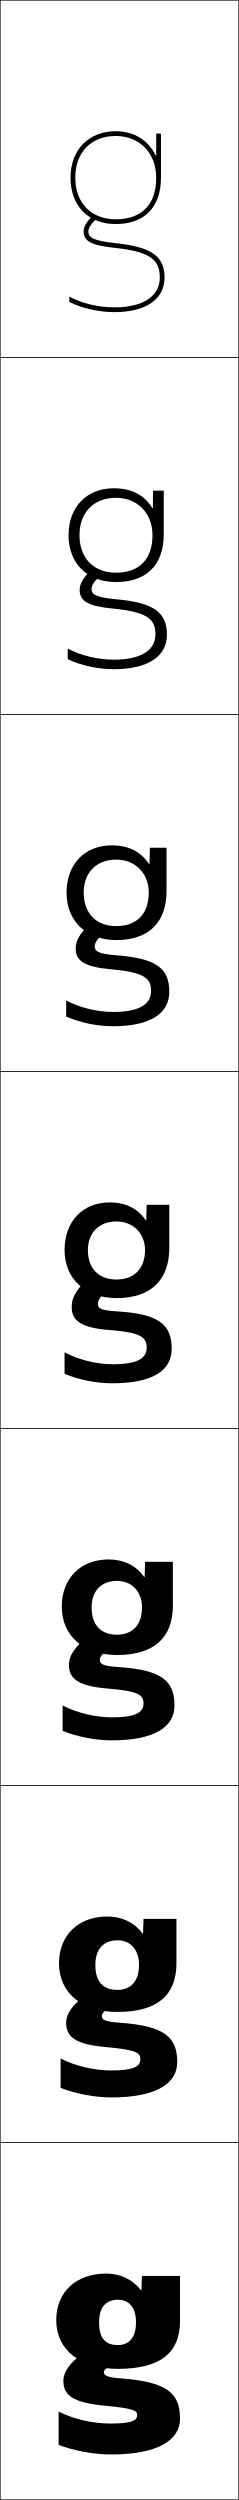
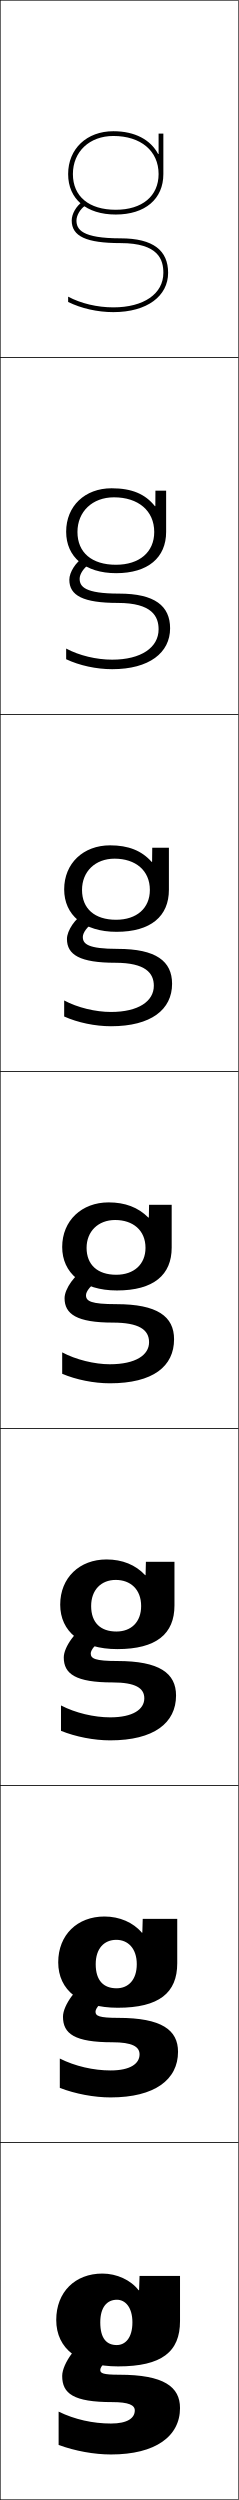
<svg xmlns="http://www.w3.org/2000/svg" width="100.25" height="1050.25" viewBox="0 0 100.25 1050.25" overflow="visible" enable-background="new 0 0 100.25 1050.25" xml:space="preserve">
  <g id="レイヤー1">
    <g>
      <rect x="0.125" y="0.125" fill="none" stroke="#000000" stroke-width="0.25" width="100" height="150" />
      <rect x="0.125" y="150.125" fill="none" stroke="#000000" stroke-width="0.25" width="100" height="150" />
      <rect x="0.125" y="300.125" fill="none" stroke="#000000" stroke-width="0.25" width="100" height="150" />
      <rect x="0.125" y="450.125" fill="none" stroke="#000000" stroke-width="0.25" width="100" height="150" />
      <rect x="0.125" y="600.125" fill="none" stroke="#000000" stroke-width="0.25" width="100" height="150" />
      <rect x="0.125" y="750.125" fill="none" stroke="#000000" stroke-width="0.25" width="100" height="150" />
      <rect x="0.125" y="900.125" fill="none" stroke="#000000" stroke-width="0.25" width="100" height="150" />
    </g>
-     <path d="M65.425,65.362C62.424,59.064,56.457,55.125,48.625,55.125c-11.364,0-19,7.836-19,19.5h2     c0-10.631,6.673-17.5,17-17.5c10.01,0,17,7.196,17,17.5c0,11.285-6.037,17.5-17,17.5     c-10.327,0-17-6.869-17-17.5h-2c0,11.846,7.458,19.5,19,19.5c12.074,0,19-7.107,19-19.5v-18.5h-2     v9.237H65.425z" />
    <g>
-       <path d="M71.125,506.125h-9.5l-0.2,6.5h-0.2c-3.309-4.885-8.433-7.5-15.1-7.5      c-11.388,0-19,8.025-19,20h9.8c0-7.225,4.683-12,12-12c7,0,12,5.072,12,12      c0,7.994-4.705,12.4-12,12.4c-7.32,0-12-4.49-12-12.4H27.125      c0,12.285,8.946,20.199,21.8,20.199C63.271,545.324,71.125,537.906,71.125,524.125V506.125z" />
-       <path d="M72.625,656.125H60.958l-0.2,6.333h-0.2      C57.199,657.701,52.035,655.125,45.625,655.125c-11.849,0-19.667,7.974-19.667,19.833      l12.533,0.333c0-6.942,4.065-11.166,10.667-11.166c6.169,0,10.5,4.439,10.5,11.166      c0,7.499-4.126,11.445-10.527,11.445c-6.602,0-10.64-3.874-10.64-11.445      l-12.533-0.333c0,12.382,9.298,20.312,23.173,20.312      c15.55,0,23.493-7.219,23.493-20.812V656.125z" />
-       <path d="M74.125,806.125H60.292l-0.201,6.167h-0.2C56.483,807.664,51.278,805.125,45.125,805.125      c-12.31,0-20.333,7.922-20.333,19.667l15.267,0.666      c0-6.66,3.448-10.333,9.333-10.333c5.339,0,9,3.807,9,10.333      c0,7.003-3.547,10.49-9.053,10.49c-5.884,0-9.28-3.259-9.28-10.49      l-15.267-0.666c0,12.477,9.65,20.423,24.546,20.423      c16.754,0,24.787-7.02,24.787-20.423V806.125z" />
-       <path d="M57.125,975.625c0,6.507-2.968,9.534-7.58,9.534      c-5.165,0-7.92-2.643-7.92-9.534l-18-1c0,12.572,10.003,20.534,25.92,20.534      c17.958,0,26.08-6.819,26.08-20.034v-19h-16l-0.2,6h-0.2      c-3.458-4.5-8.704-7-14.6-7c-12.771,0-21,7.869-21,19.5l18,1c0-6.378,2.831-9.5,8-9.5      C54.134,966.125,57.125,969.299,57.125,975.625z" />
+       <path d="M66.625,64.695V56.125h2v17c0,10.486-7.664,17-20,17c-12.336,0-20-6.514-20-17h2      c0,9.394,6.729,15,18,15c11.103,0,18-5.748,18-15c0-9.719-7.458-16-19-16      c-10.009,0-17,6.58-17,16h-2c0-10.598,7.813-18,19-18c9.065,0,15.632,3.581,18.8,9.57      H66.625z" />
+       <path d="M50.625,102.125c16.135,0,18,7.134,18,12.5c0,8.809-8.243,14.5-21,14.5      c-6.778,0-13.664-1.637-19-4.5v2.227c5.473,2.713,12.32,4.273,19,4.273      c14.222,0,23-6.782,23-16.5c0-9.31-6.123-14.5-20-14.5c-16.302,0-18.5-3.791-18.5-7.5      c0-2.09,1.537-4.748,3.576-6.182l-1.151-1.637      C31.986,86.611,30.125,89.9,30.125,92.625C30.125,99.284,36.256,102.125,50.625,102.125z" />
    </g>
-     <path d="M64.292,206.125l-0.067,7.325h-0.2C60.522,207.854,55.235,205.125,47.791,205.125     c-11.372,0-19,7.898-19,19.666h4.6c0-9.495,6.009-15.667,15.333-15.667     c9.006,0,15.333,6.489,15.333,15.667c0,10.188-5.593,15.801-15.333,15.801     c-9.325,0-15.333-6.077-15.333-15.801h-4.6c0,11.993,7.954,19.733,19.933,19.733     c12.832,0,20.067-7.211,20.067-20.066v-18.334     C68.792,206.124,64.292,206.124,64.292,206.125z" />
-     <path d="M62.959,356.125l-0.133,6.912h-0.2C59.22,357.797,54.014,355.125,46.958,355.125     c-11.38,0-19,7.963-19,19.833h7.2c0-8.36,5.346-13.833,13.667-13.833     c8.003,0,13.667,5.781,13.667,13.833c0,9.092-5.149,14.101-13.667,14.101     c-8.322,0-13.667-5.283-13.667-14.101h-7.2c0,12.14,8.45,19.967,20.866,19.967     c13.589,0,21.134-7.314,21.134-20.633V356.125C69.958,356.125,62.958,356.125,62.959,356.125z" />
    <g>
-       <path d="M75.625,1016.125c0-10.926-5.529-15.532-25.2-17      c-5.42-0.405-6.8-1.244-6.8-2.5c0-0.869,0.282-1.277,5-4.5l-9-6      c-8.432,3.896-13,9.467-13,14c0,6.029,3.794,9.221,17.3,10.5      c12.66,1.197,13.7,2.09,13.7,4c0,2.212-2.247,3.5-11,3.5      c-7.551,0-15.241-1.688-22-5v14c6.96,2.555,14.952,4,22,4      C66.488,1031.125,75.625,1025.023,75.625,1016.125z" />
-       <path d="M38.625,836.457c-7.376,4.5-10.833,9.082-10.833,13.334      c0,5.896,3.824,9.049,16.767,10.199C57.413,861.125,58.958,862.379,58.958,865.125      c0,2.971-2.751,4.667-12.167,4.667c-7.16,0-14.933-1.77-21.333-5.001V877.125      c6.578,2.534,14.423,4,21.333,4c18.943,0,27.667-5.872,27.667-14.834      c0-10.704-5.508-15.245-24.4-16.566c-5.958-0.41-7.267-1.247-7.267-2.767      c0-1.033,0.56-1.903,4.667-4.833L38.625,836.457z" />
-       <path d="M37.625,686.791c-6.322,5.105-8.667,8.697-8.667,12.666      c0,5.762,3.854,8.877,16.233,9.9c13.05,1.07,15.1,2.688,15.1,6.268      c0,3.729-3.254,5.832-13.333,5.832c-6.769,0-14.624-1.852-20.667-5V727.125      c6.196,2.514,13.894,4,20.667,4c18.023,0,26.333-5.642,26.333-14.667      c0-10.484-5.486-14.958-23.6-16.133c-6.495-0.415-7.733-1.25-7.733-3.033      c0-1.197,0.838-2.529,4.333-5.167L37.625,686.791z" />
-       <path d="M36.625,537.125c-5.267,5.709-6.5,8.312-6.5,12c0,5.627,3.885,8.703,15.7,9.6      C59.07,559.73,61.625,561.709,61.625,566.125c0,4.488-3.758,7-14.5,7      c-6.377,0-14.315-1.934-20-5v9c5.813,2.492,13.364,4,20,4c17.104,0,25-5.412,25-14.5      c0-10.264-5.465-14.672-22.8-15.701C42.293,550.506,41.125,549.672,41.125,547.625      c0-1.361,1.116-3.156,4-5.5L36.625,537.125z" />
-       <path d="M27.792,420.291v6.742c5.7,2.566,13.016,4.091,19.667,4.091      c15.785,0,23.667-5.414,23.667-14.499c0-9.836-5.502-14.03-22.045-15.289      c-8.23-0.627-9.289-1.791-9.289-3.879c0-1.326,1.201-3.303,3.862-5.396      l-6.056-3.875c-4.364,4.419-5.805,7.11-5.805,10.271      c0,5.173,3.664,7.792,14.886,8.741c14.082,1.222,16.78,3.877,16.78,9.093      c0,5.602-4.873,8.833-16,8.833C40.947,425.124,33.36,423.289,27.792,420.291z" />
-       <path d="M28.458,272.458v4.484c5.586,2.641,12.668,4.183,19.333,4.183      c14.468,0,22.333-5.418,22.333-14.5c0-9.405-5.536-13.445-21.289-14.878      c-9.428-0.857-10.378-2.327-10.378-4.456c0-1.291,1.285-3.45,3.722-5.292      L38.569,239.25c-3.461,3.129-5.111,5.907-5.111,8.541      c0,4.718,3.443,6.881,14.072,7.882c14.919,1.438,17.762,4.769,17.762,10.785      c0,6.714-5.988,10.667-17.5,10.667C41.147,277.125,33.911,275.389,28.458,272.458z" />
-       <path d="M69.125,116.625c0-8.976-5.565-12.896-20.533-14.467      C37.969,101.043,37.125,99.295,37.125,97.125c0-1.257,1.37-3.598,3.583-5.188      L39.542,90.312C36.982,92.151,35.125,95.017,35.125,97.125      c0,4.262,3.222,5.969,13.258,7.022C64.138,105.8,67.125,109.808,67.125,116.625      c0,7.827-7.103,12.5-19,12.5c-6.778,0-13.664-1.638-19-4.5v2.227      c5.473,2.714,12.32,4.273,19,4.273C61.274,131.125,69.125,125.704,69.125,116.625z" />
+       <g>
+         <path d="M49.125,966.125c-4.169,0-7,3.122-7,9.5l-18.5-1c0-11.783,7.962-19.5,19.375-19.5       c6.067,0,11.93,2.714,15.225,7h0.2l0.2-6h17v19c0,12.887-7.668,18.999-26,18.999       c-16.483,0-26-7.344-26-19.499l18.5,1c0,6.89,2.755,9.532,6.92,9.532       c3.612,0,6.58-3.027,6.58-9.532C55.625,969.298,52.634,966.125,49.125,966.125z" />
+         <path d="M75.625,1011.624c0-8.941-6.786-14-25.5-14c-6.893,0-8-0.628-8-2       c0-1.475,2.194-3.984,8-7.5l-11-7c-6.17,2.463-13,11.669-13,17c0,7.448,4.747,11,21,11       c7.028,0,9.5,1.284,9.5,3.5c0,3.215-3.089,5.5-10,5.5c-7.551,0-15.241-1.688-22-5v14       c6.96,2.557,14.952,4,22,4C65.404,1031.124,75.625,1023.436,75.625,1011.624z" />
+       </g>
+       <g>
+         <path d="M59.791,811.916L59.958,806.125h14.5v18.666c0,12.404-7.628,18.666-25,18.666       c-15.851,0-25-7.368-25-19.082l15.75,0.783c0,6.963,3.369,10.121,8.767,10.121       c4.899,0,8.483-3.491,8.483-10.121c0-6.699-3.77-10.233-8.583-10.233       c-5.171,0-8.667,3.689-8.667,10.233l-15.75-0.783c0-11.561,8.05-19.25,19.417-19.25       c6.347,0,12.08,2.493,15.716,6.791H59.791z" />
+         <path d="M74.791,861.958c0-9.16-6.87-14.251-25.083-14.251       c-8.15,0-9.583-0.829-9.583-2.583c0-1.511,2.082-4.063,7.343-7.278       l-9.353-6.11c-5.619,2.375-11.657,10.595-11.657,15.473       c0,7.19,4.875,10.749,20.75,10.749c8.315,0,11.417,1.825,11.417,5.084       c0,3.924-3.919,6.75-12.167,6.75c-7.16,0-14.933-1.771-21.333-5v12.333       c6.578,2.535,14.423,4,21.333,4C65.044,881.124,74.791,873.622,74.791,861.958z" />
+       </g>
+       <g>
+         <path d="M61.159,661.708L61.292,656.125h12v18.333       c0,11.922-7.588,18.333-24,18.333c-15.218,0-24-7.394-24-18.666       l13,0.567c0,7.036,3.982,10.71,10.613,10.71       c6.187,0,10.387-3.956,10.387-10.71c0-7.072-4.549-10.967-10.667-10.967       c-6.174,0-10.333,4.257-10.333,10.967L25.292,674.125c0-11.337,8.139-19,19.458-19       c6.626,0,12.23,2.273,16.208,6.583H61.159z" />
+         <path d="M73.958,712.291c0-9.378-6.954-14.5-24.667-14.5       c-9.409,0-11.167-1.032-11.167-3.166c0-1.547,1.969-4.143,6.686-7.058       l-7.706-5.22c-5.067,2.285-10.314,9.521-10.314,13.943c0,6.935,5.005,10.5,20.5,10.5       c9.604,0,13.333,2.366,13.333,6.667c0,4.634-4.75,8-14.333,8       c-6.769,0-14.625-1.853-20.667-5V727.125c6.196,2.514,13.894,4,20.667,4       C64.685,731.125,73.958,723.809,73.958,712.291z" />
+       </g>
+       <g>
+         <path d="M62.525,511.499L62.625,506.125h9.5v18c0,11.438-7.549,18-23,18c-14.584,0-23-7.419-23-18.25       l10.25,0.352c0,7.108,4.597,11.298,12.46,11.298       c7.474,0,12.29-4.42,12.29-11.298c0-7.445-5.328-11.701-12.75-11.701       c-7.176,0-12,4.824-12,11.701L26.125,523.875c0-11.114,8.227-18.75,19.5-18.75       c6.905,0,12.38,2.054,16.699,6.374H62.525z" />
+         <path d="M46.125,573.125c-6.377,0-14.315-1.935-20-5v9c5.813,2.493,13.364,4,20,4       c18.2,0,27-7.13,27-18.5c0-9.597-7.037-14.75-24.25-14.75c-10.667,0-12.75-1.234-12.75-3.75       c0-1.582,1.856-4.222,6.029-6.836l-6.059-4.329       C31.579,535.156,27.125,541.406,27.125,545.375c0,6.677,5.134,10.25,20.25,10.25       c10.891,0,15.25,2.906,15.25,8.25C62.625,569.218,57.045,573.125,46.125,573.125z" />
+       </g>
+     </g>
+     <g>
+       <path d="M63.958,356.125h7v17.667c0,11.121-7.587,17.667-22,17.667      c-13.835,0-22-7.117-22-17.833l7.5,0.234      c0,7.87,5.308,12.532,14.307,12.532c8.684,0,14.193-4.863,14.193-12.532      c0-8.203-6.038-13.134-14.833-13.134c-8.121,0-13.667,5.409-13.667,13.134      L26.958,373.625c0-10.942,8.047-18.5,19.292-18.5c7.708,0,13.266,2.235,17.441,6.939      h0.201L63.958,356.125z" />
+       <path d="M46.625,425.125c-6.511,0-14.098-1.835-19.667-4.833v6.742      C32.658,429.601,39.975,431.125,46.625,431.125c16.874,0,25.667-7.014,25.667-17.833      c0-9.501-6.732-14.667-22.833-14.667c-12.545,0-14.667-2.087-14.667-5      c0-1.751,1.75-4.397,5.211-6.618l-4.423-3.431      c-3.865,2.066-7.455,7.329-7.455,10.882c0,6.671,5.466,10,20.333,10      c12.638,0,16.167,4.315,16.167,9.667C64.625,420.623,58.157,425.125,46.625,425.125z" />
+     </g>
+     <g>
+       <path d="M65.292,206.125h4.5v17.333c0,10.804-7.626,17.333-21,17.333      c-13.085,0-21-6.815-21-17.417l4.75,0.117      c0,8.632,6.018,13.766,16.153,13.766c9.893,0,16.097-5.306,16.097-13.766      c0-8.961-6.748-14.567-16.917-14.567c-9.065,0-15.333,5.995-15.333,14.567      l-4.75-0.117c0-10.771,7.867-18.25,19.083-18.25c8.512,0,14.152,2.417,18.183,7.504      h0.201L65.292,206.125z" />
+       <path d="M47.125,277.125c-6.645,0-13.881-1.736-19.333-4.667v4.484      C33.378,279.583,40.46,281.125,47.125,281.125c15.548,0,24.333-6.898,24.333-17.167      c0-9.405-6.428-14.583-21.417-14.583c-14.424,0-16.583-2.939-16.583-6.25      c0-1.92,1.644-4.572,4.394-6.4l-2.787-2.534      c-3.215,1.935-5.94,6.211-5.94,9.35c0,6.665,5.798,9.75,20.417,9.75      c14.386,0,17.083,5.725,17.083,11.083C66.625,272.028,59.27,277.125,47.125,277.125z" />
    </g>
  </g>
</svg>
